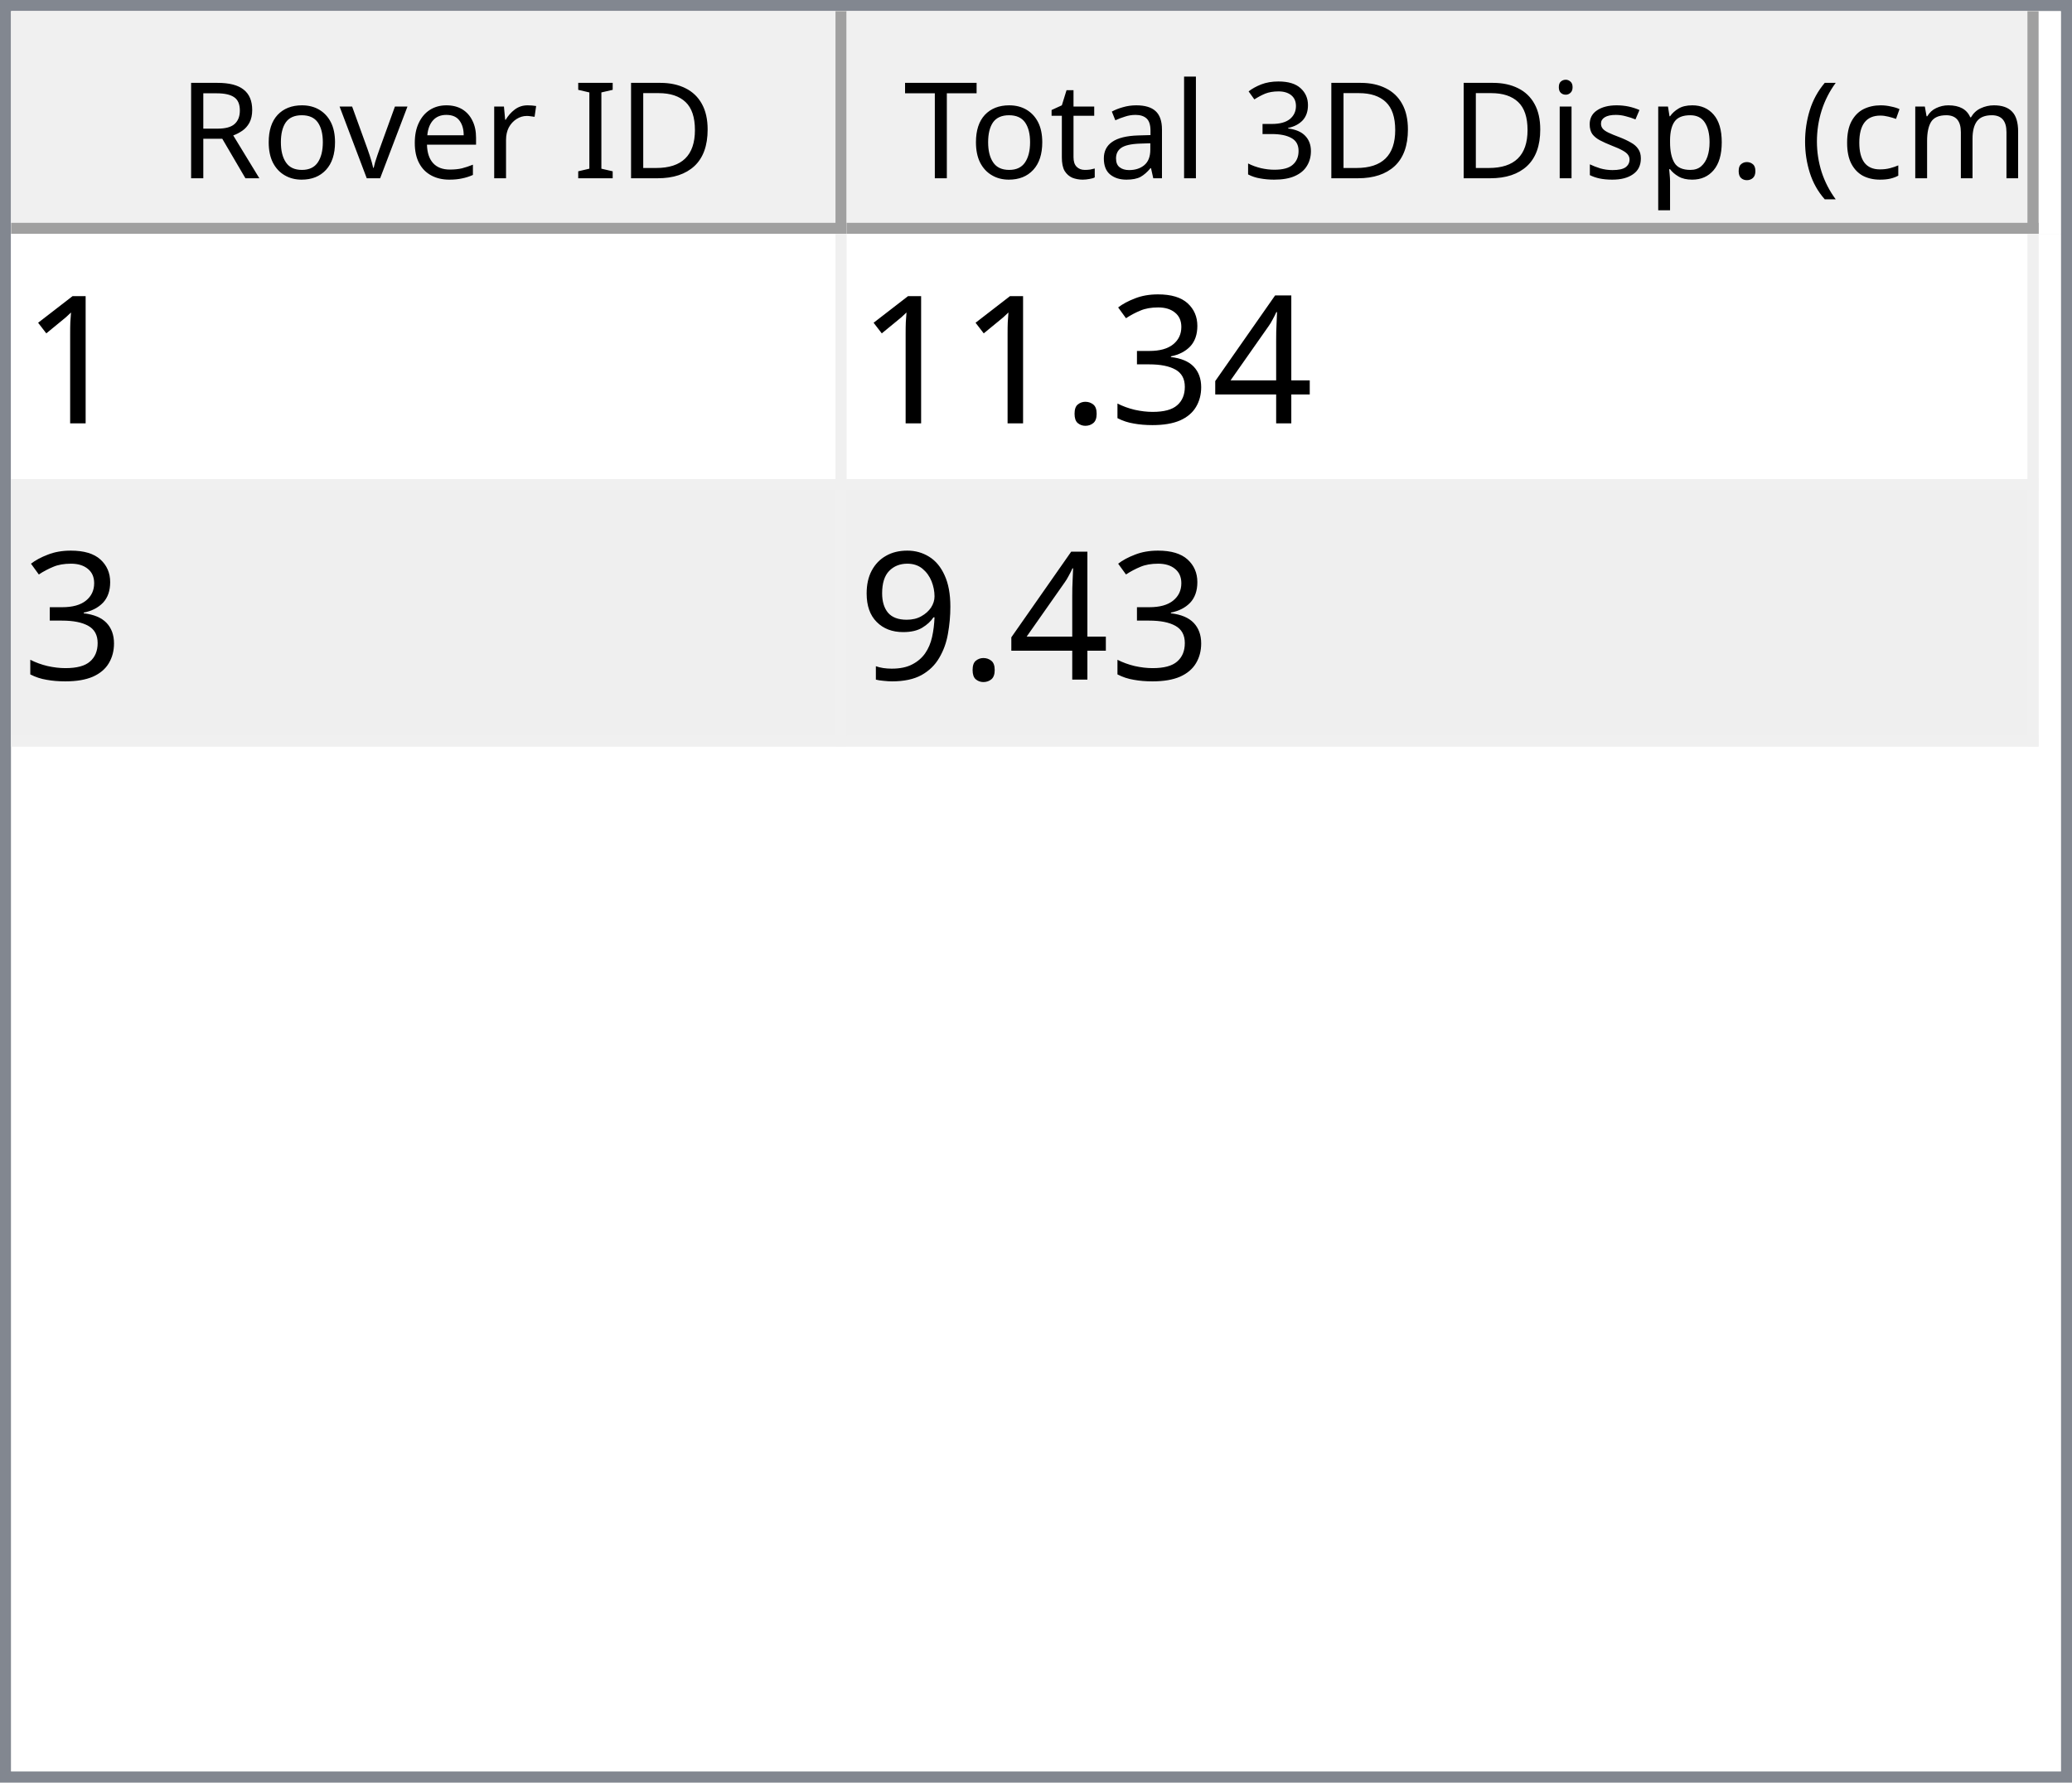
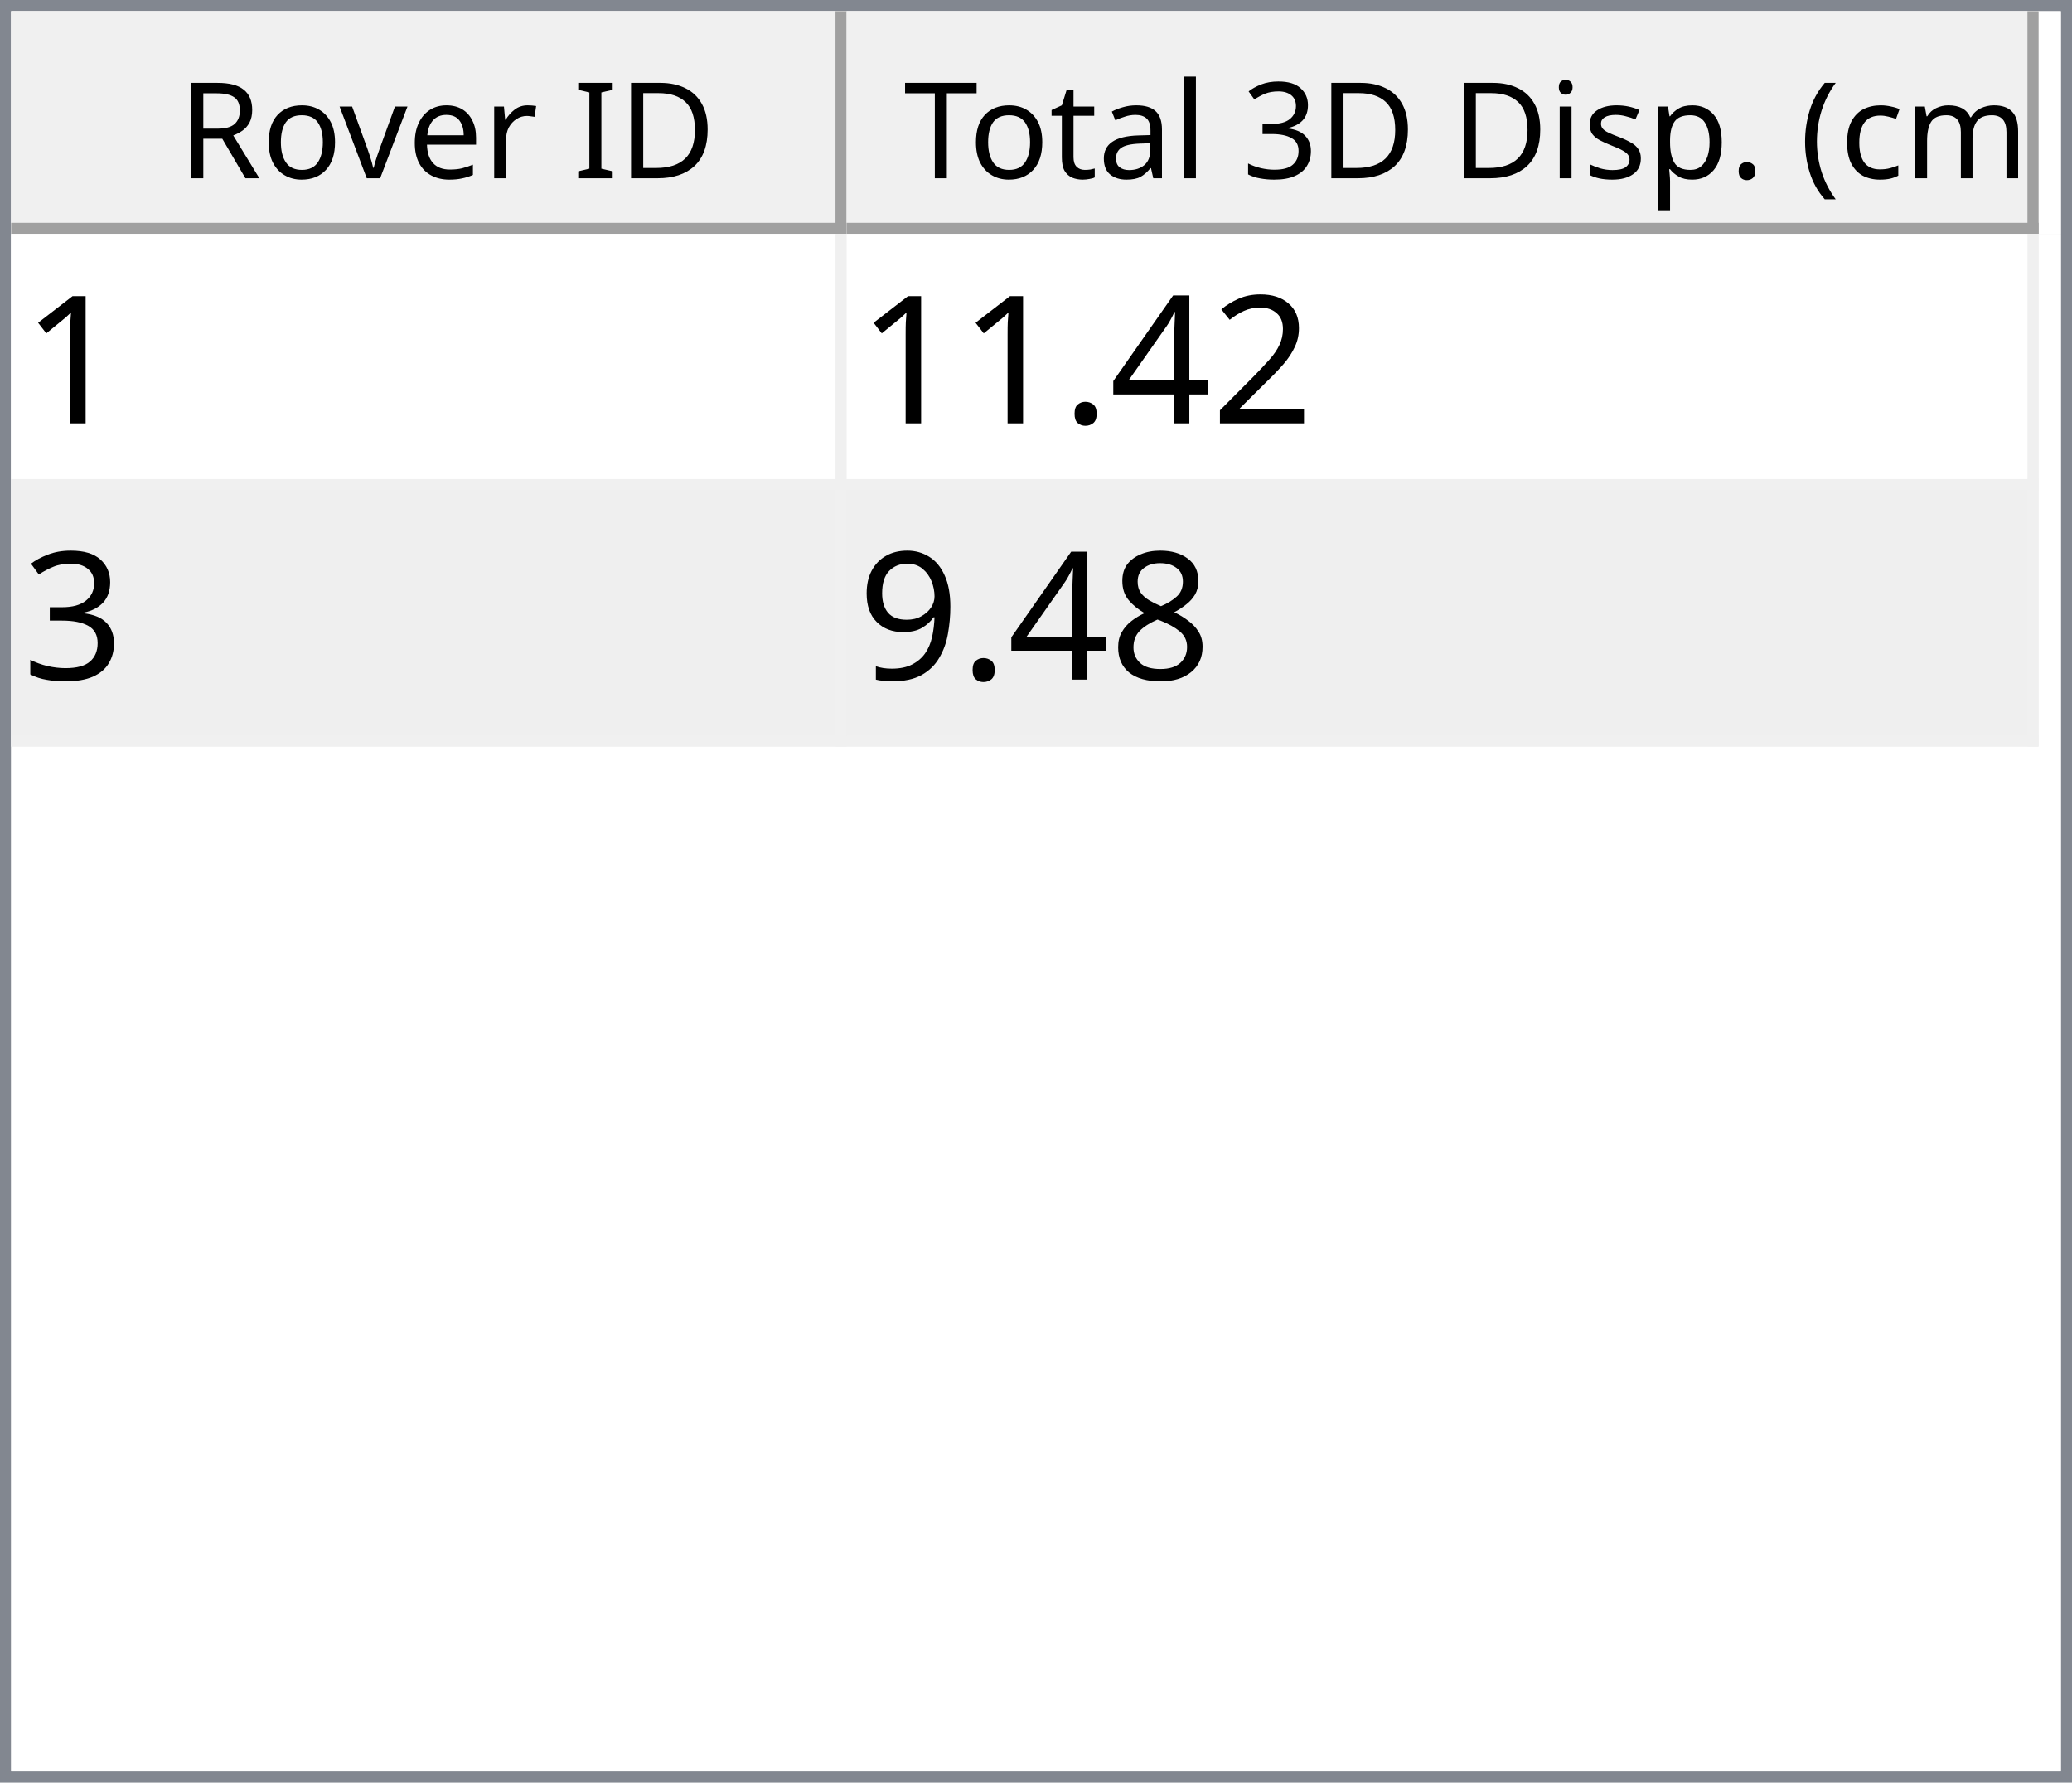
<svg xmlns="http://www.w3.org/2000/svg" style="fill-opacity:1; color-rendering:auto; color-interpolation:auto; text-rendering:auto; stroke:black; stroke-linecap:square; stroke-miterlimit:10; shape-rendering:auto; stroke-opacity:1; fill:black; stroke-dasharray:none; font-weight:normal; stroke-width:1; font-family:'Dialog'; font-style:normal; stroke-linejoin:miter; font-size:12px; stroke-dashoffset:0; image-rendering:auto;" width="186" height="160">
  <defs id="genericDefs" />
  <g>
    <defs id="defs1">
      <clipPath clipPathUnits="userSpaceOnUse" id="clipPath1">
        <path d="M0 0 L186 0 L186 160 L0 160 L0 0 Z" />
      </clipPath>
      <clipPath clipPathUnits="userSpaceOnUse" id="clipPath2">
        <path d="M0 0 L0 160 L186 160 L186 0 Z" />
      </clipPath>
      <clipPath clipPathUnits="userSpaceOnUse" id="clipPath3">
        <path d="M0 0 L0 20 L184 20 L184 0 Z" />
      </clipPath>
      <clipPath clipPathUnits="userSpaceOnUse" id="clipPath4">
        <path d="M0 0 L0 20 L75 20 L75 0 Z" />
      </clipPath>
      <clipPath clipPathUnits="userSpaceOnUse" id="clipPath5">
        <path d="M1 1 L1 19 L74 19 L74 1 Z" />
      </clipPath>
      <clipPath clipPathUnits="userSpaceOnUse" id="clipPath6">
        <path d="M0 0 L0 18 L73 18 L73 0 Z" />
      </clipPath>
      <clipPath clipPathUnits="userSpaceOnUse" id="clipPath7">
        <path d="M-0.5 -0.5 L-0.5 19.5 L74.5 19.5 L74.5 -0.5 Z" />
      </clipPath>
      <clipPath clipPathUnits="userSpaceOnUse" id="clipPath8">
        <path d="M0 0 L0 20 L107 20 L107 0 Z" />
      </clipPath>
      <clipPath clipPathUnits="userSpaceOnUse" id="clipPath9">
        <path d="M1 1 L1 19 L106 19 L106 1 Z" />
      </clipPath>
      <clipPath clipPathUnits="userSpaceOnUse" id="clipPath10">
        <path d="M0 0 L0 18 L105 18 L105 0 Z" />
      </clipPath>
      <clipPath clipPathUnits="userSpaceOnUse" id="clipPath11">
        <path d="M-0.5 -0.5 L-0.5 19.5 L106.5 19.5 L106.5 -0.5 Z" />
      </clipPath>
      <clipPath clipPathUnits="userSpaceOnUse" id="clipPath12">
        <path d="M0 0 L0 138 L184 138 L184 0 Z" />
      </clipPath>
      <clipPath clipPathUnits="userSpaceOnUse" id="clipPath13">
        <path d="M0 0 L0 46 L182 46 L182 0 Z" />
      </clipPath>
      <clipPath clipPathUnits="userSpaceOnUse" id="clipPath14">
        <path d="M-0.5 -0.5 L-0.5 45.5 L181.5 45.5 L181.5 -0.5 Z" />
      </clipPath>
      <clipPath clipPathUnits="userSpaceOnUse" id="clipPath15">
        <path d="M0 0 L0 22 L74 22 L74 0 Z" />
      </clipPath>
      <clipPath clipPathUnits="userSpaceOnUse" id="clipPath16">
        <path d="M0 0 L0 22 L106 22 L106 0 Z" />
      </clipPath>
      <font horiz-adv-x="64.551" id="font1">
        <font-face ascent="107.91" descent="25.098" units-per-em="100" style="font-style:normal; font-family:Segoe UI; font-weight:normal;" />
        <missing-glyph horiz-adv-x="64.551" d="M8.109 0 L8.109 68.266 L56.453 68.266 L56.453 0 L8.109 0 ZM15.328 7.234 L49.219 7.234 L49.219 61.031 L15.328 61.031 L15.328 7.234 Z" />
        <glyph unicode="D" horiz-adv-x="70.117" d="M9.188 0 L9.188 70.016 L28.516 70.016 Q65.531 70.016 65.531 35.891 Q65.531 19.672 55.25 9.836 Q44.969 0 27.734 0 L9.188 0 ZM17.391 62.594 L17.391 7.422 L27.828 7.422 Q41.609 7.422 49.273 14.797 Q56.938 22.172 56.938 35.688 Q56.938 62.594 28.328 62.594 L17.391 62.594 Z" />
        <glyph unicode="I" horiz-adv-x="26.611" d="M17.391 0 L9.188 0 L9.188 70.016 L17.391 70.016 L17.391 0 Z" />
        <glyph unicode=" " horiz-adv-x="27.393" d="" />
        <glyph unicode="r" horiz-adv-x="34.766" d="M34.188 41.891 Q32.078 43.5 28.125 43.5 Q23 43.5 19.555 38.672 Q16.109 33.844 16.109 25.484 L16.109 0 L8.109 0 L8.109 50 L16.109 50 L16.109 39.703 L16.312 39.703 Q18.016 44.969 21.531 47.922 Q25.047 50.875 29.391 50.875 Q32.516 50.875 34.188 50.203 L34.188 41.891 Z" />
        <glyph unicode="e" horiz-adv-x="52.295" d="M48.297 23 L12.984 23 Q13.188 14.656 17.484 10.109 Q21.781 5.562 29.297 5.562 Q37.75 5.562 44.828 11.141 L44.828 3.609 Q38.234 -1.172 27.391 -1.172 Q16.797 -1.172 10.742 5.641 Q4.688 12.453 4.688 24.812 Q4.688 36.469 11.305 43.82 Q17.922 51.172 27.734 51.172 Q37.547 51.172 42.922 44.828 Q48.297 38.484 48.297 27.203 L48.297 23 ZM40.094 29.781 Q40.047 36.719 36.75 40.578 Q33.453 44.438 27.594 44.438 Q21.922 44.438 17.969 40.383 Q14.016 36.328 13.094 29.781 L40.094 29.781 Z" />
        <glyph unicode="v" horiz-adv-x="47.9" d="M47.406 50 L27.484 0 L19.625 0 L0.688 50 L9.469 50 L22.172 13.672 Q23.578 9.672 23.922 6.688 L24.125 6.688 Q24.609 10.453 25.688 13.484 L38.969 50 L47.406 50 Z" />
        <glyph unicode="o" horiz-adv-x="58.594" d="M29 -1.172 Q17.922 -1.172 11.305 5.836 Q4.688 12.844 4.688 24.422 Q4.688 37.016 11.57 44.094 Q18.453 51.172 30.172 51.172 Q41.359 51.172 47.633 44.289 Q53.906 37.406 53.906 25.203 Q53.906 13.234 47.141 6.031 Q40.375 -1.172 29 -1.172 ZM29.594 44.438 Q21.875 44.438 17.383 39.188 Q12.891 33.938 12.891 24.703 Q12.891 15.828 17.43 10.695 Q21.969 5.562 29.594 5.562 Q37.359 5.562 41.531 10.594 Q45.703 15.625 45.703 24.906 Q45.703 34.281 41.531 39.359 Q37.359 44.438 29.594 44.438 Z" />
        <glyph unicode="R" horiz-adv-x="59.814" d="M59.375 0 L49.609 0 L37.891 19.625 Q36.281 22.359 34.766 24.289 Q33.25 26.219 31.664 27.438 Q30.078 28.656 28.25 29.219 Q26.422 29.781 24.125 29.781 L17.391 29.781 L17.391 0 L9.188 0 L9.188 70.016 L30.078 70.016 Q34.672 70.016 38.555 68.867 Q42.438 67.719 45.289 65.375 Q48.141 63.031 49.758 59.547 Q51.375 56.062 51.375 51.375 Q51.375 47.703 50.273 44.656 Q49.172 41.609 47.148 39.211 Q45.125 36.812 42.266 35.133 Q39.406 33.453 35.844 32.516 L35.844 32.328 Q37.594 31.547 38.891 30.547 Q40.188 29.547 41.359 28.18 Q42.531 26.812 43.68 25.078 Q44.828 23.344 46.234 21.047 L59.375 0 ZM17.391 62.594 L17.391 37.203 L28.516 37.203 Q31.594 37.203 34.203 38.133 Q36.812 39.062 38.719 40.797 Q40.625 42.531 41.703 45.047 Q42.781 47.562 42.781 50.688 Q42.781 56.297 39.141 59.445 Q35.5 62.594 28.609 62.594 L17.391 62.594 Z" />
        <glyph unicode=")" horiz-adv-x="30.176" d="M8.297 -15.922 L1.172 -15.922 Q16.406 2.344 16.406 26.812 Q16.406 51.469 1.078 70.016 L8.297 70.016 Q23.531 52.156 23.531 26.703 Q23.531 1.375 8.297 -15.922 Z" />
        <glyph unicode="m" horiz-adv-x="86.133" d="M79.109 0 L71.094 0 L71.094 28.719 Q71.094 37.016 68.531 40.727 Q65.969 44.438 59.906 44.438 Q54.781 44.438 51.195 39.75 Q47.609 35.062 47.609 28.516 L47.609 0 L39.594 0 L39.594 29.688 Q39.594 44.438 28.219 44.438 Q22.953 44.438 19.531 40.016 Q16.109 35.594 16.109 28.516 L16.109 0 L8.109 0 L8.109 50 L16.109 50 L16.109 42.094 L16.312 42.094 Q21.625 51.172 31.844 51.172 Q36.969 51.172 40.773 48.312 Q44.578 45.453 46 40.828 Q51.562 51.172 62.594 51.172 Q79.109 51.172 79.109 30.812 L79.109 0 Z" />
        <glyph unicode="c" horiz-adv-x="46.191" d="M42.188 2.297 Q36.422 -1.172 28.516 -1.172 Q17.828 -1.172 11.258 5.789 Q4.688 12.75 4.688 23.828 Q4.688 36.188 11.766 43.68 Q18.844 51.172 30.672 51.172 Q37.25 51.172 42.281 48.734 L42.281 40.531 Q36.719 44.438 30.375 44.438 Q22.703 44.438 17.797 38.945 Q12.891 33.453 12.891 24.516 Q12.891 15.719 17.508 10.641 Q22.125 5.562 29.891 5.562 Q36.422 5.562 42.188 9.906 L42.188 2.297 Z" />
        <glyph unicode="(" horiz-adv-x="30.176" d="M29.109 -15.922 L21.969 -15.922 Q6.844 1.375 6.844 26.703 Q6.844 52.156 21.969 70.016 L29.203 70.016 Q13.875 51.469 13.875 26.812 Q13.875 2.344 29.109 -15.922 Z" />
        <glyph unicode="." horiz-adv-x="21.68" d="M10.891 -1.078 Q8.641 -1.078 7.055 0.539 Q5.469 2.156 5.469 4.391 Q5.469 6.641 7.055 8.273 Q8.641 9.906 10.891 9.906 Q13.188 9.906 14.797 8.273 Q16.406 6.641 16.406 4.391 Q16.406 2.156 14.797 0.539 Q13.188 -1.078 10.891 -1.078 Z" />
        <glyph unicode="p" horiz-adv-x="58.789" d="M16.312 7.234 L16.109 7.234 L16.109 -23 L8.109 -23 L8.109 50 L16.109 50 L16.109 41.219 L16.312 41.219 Q22.219 51.172 33.594 51.172 Q43.266 51.172 48.688 44.461 Q54.109 37.75 54.109 26.469 Q54.109 13.922 48 6.375 Q41.891 -1.172 31.297 -1.172 Q21.578 -1.172 16.312 7.234 ZM16.109 27.391 L16.109 20.406 Q16.109 14.203 20.141 9.883 Q24.172 5.562 30.375 5.562 Q37.641 5.562 41.773 11.133 Q45.906 16.703 45.906 26.609 Q45.906 34.969 42.047 39.703 Q38.188 44.438 31.594 44.438 Q24.609 44.438 20.359 39.578 Q16.109 34.719 16.109 27.391 Z" />
        <glyph unicode="s" horiz-adv-x="42.432" d="M5.078 1.812 L5.078 10.406 Q11.625 5.562 19.484 5.562 Q30.031 5.562 30.031 12.594 Q30.031 14.594 29.125 15.992 Q28.219 17.391 26.68 18.461 Q25.141 19.531 23.07 20.383 Q21 21.234 18.609 22.172 Q15.281 23.484 12.766 24.828 Q10.25 26.172 8.57 27.859 Q6.891 29.547 6.031 31.695 Q5.172 33.844 5.172 36.719 Q5.172 40.234 6.789 42.945 Q8.406 45.656 11.086 47.484 Q13.766 49.312 17.211 50.242 Q20.656 51.172 24.312 51.172 Q30.812 51.172 35.938 48.922 L35.938 40.828 Q30.422 44.438 23.25 44.438 Q21 44.438 19.195 43.922 Q17.391 43.406 16.094 42.477 Q14.797 41.547 14.086 40.258 Q13.375 38.969 13.375 37.406 Q13.375 35.453 14.086 34.133 Q14.797 32.812 16.164 31.789 Q17.531 30.766 19.484 29.938 Q21.438 29.109 23.922 28.125 Q27.25 26.859 29.883 25.516 Q32.516 24.172 34.375 22.484 Q36.234 20.797 37.234 18.602 Q38.234 16.406 38.234 13.375 Q38.234 9.672 36.602 6.938 Q34.969 4.203 32.234 2.398 Q29.5 0.594 25.93 -0.289 Q22.359 -1.172 18.453 -1.172 Q10.75 -1.172 5.078 1.812 Z" />
        <glyph unicode="i" horiz-adv-x="24.219" d="M12.203 62.703 Q10.062 62.703 8.547 64.164 Q7.031 65.625 7.031 67.875 Q7.031 70.125 8.547 71.609 Q10.062 73.094 12.203 73.094 Q14.406 73.094 15.945 71.609 Q17.484 70.125 17.484 67.875 Q17.484 65.719 15.945 64.211 Q14.406 62.703 12.203 62.703 ZM16.109 0 L8.109 0 L8.109 50 L16.109 50 L16.109 0 Z" />
        <glyph unicode="3" horiz-adv-x="53.906" d="M46.531 19.828 Q46.531 15.094 44.75 11.211 Q42.969 7.328 39.719 4.57 Q36.469 1.812 31.93 0.297 Q27.391 -1.219 21.922 -1.219 Q11.922 -1.219 6 2.594 L6 11.188 Q13.094 5.609 22.219 5.609 Q25.875 5.609 28.828 6.539 Q31.781 7.469 33.906 9.227 Q36.031 10.984 37.18 13.477 Q38.328 15.969 38.328 19.094 Q38.328 32.812 18.797 32.812 L12.984 32.812 L12.984 39.594 L18.5 39.594 Q35.797 39.594 35.797 52.484 Q35.797 64.406 22.609 64.406 Q15.188 64.406 8.688 59.422 L8.688 67.188 Q15.375 71.188 24.609 71.188 Q29 71.188 32.57 69.969 Q36.141 68.75 38.68 66.555 Q41.219 64.359 42.609 61.281 Q44 58.203 44 54.5 Q44 40.672 30.031 36.719 L30.031 36.531 Q33.594 36.141 36.625 34.797 Q39.656 33.453 41.852 31.305 Q44.047 29.156 45.289 26.25 Q46.531 23.344 46.531 19.828 Z" />
        <glyph unicode="l" horiz-adv-x="24.219" d="M16.109 0 L8.109 0 L8.109 74.031 L16.109 74.031 L16.109 0 Z" />
        <glyph unicode="a" horiz-adv-x="50.879" d="M43.891 0 L35.891 0 L35.891 7.812 L35.688 7.812 Q30.469 -1.172 20.312 -1.172 Q12.844 -1.172 8.617 2.781 Q4.391 6.734 4.391 13.281 Q4.391 27.297 20.906 29.594 L35.891 31.688 Q35.891 44.438 25.594 44.438 Q16.547 44.438 9.281 38.281 L9.281 46.484 Q16.656 51.172 26.266 51.172 Q43.891 51.172 43.891 32.516 L43.891 0 ZM35.891 25.297 L23.828 23.641 Q18.266 22.859 15.43 20.875 Q12.594 18.891 12.594 13.875 Q12.594 10.203 15.211 7.883 Q17.828 5.562 22.172 5.562 Q28.125 5.562 32.008 9.742 Q35.891 13.922 35.891 20.312 L35.891 25.297 Z" />
        <glyph unicode="t" horiz-adv-x="33.887" d="M31.297 0.484 Q28.469 -1.078 23.828 -1.078 Q10.688 -1.078 10.688 13.578 L10.688 43.172 L2.094 43.172 L2.094 50 L10.688 50 L10.688 62.203 L18.703 64.797 L18.703 50 L31.297 50 L31.297 43.172 L18.703 43.172 L18.703 14.984 Q18.703 9.969 20.414 7.82 Q22.125 5.672 26.078 5.672 Q29.109 5.672 31.297 7.328 L31.297 0.484 Z" />
        <glyph unicode="T" horiz-adv-x="52.393" d="M50.594 62.594 L30.375 62.594 L30.375 0 L22.172 0 L22.172 62.594 L2 62.594 L2 70.016 L50.594 70.016 L50.594 62.594 Z" />
      </font>
      <font horiz-adv-x="75.0" id="font2">
        <font-face ascent="100.537" descent="21.973" units-per-em="100" style="font-style:normal; font-family:sans-serif; font-weight:normal;" />
        <missing-glyph horiz-adv-x="75.0" d="M12.5 0 L12.5 62.5 L62.5 62.5 L62.5 0 L12.5 0 ZM14.062 1.562 L60.938 1.562 L60.938 60.938 L14.062 60.938 L14.062 1.562 Z" />
        <glyph unicode="1" horiz-adv-x="55.615" d="M37.25 0 L28.469 0 L28.469 56 Q25.297 52.984 20.141 49.953 Q14.984 46.922 10.891 45.406 L10.891 53.906 Q18.266 57.375 23.781 62.305 Q29.297 67.234 31.594 71.875 L37.25 71.875 L37.25 0 Z" />
+         <glyph unicode="2" horiz-adv-x="55.615" d="M50.344 8.453 L50.344 0 L3.031 0 Q2.938 3.172 4.047 6.109 Q5.859 10.938 9.836 15.625 Q13.812 20.312 21.344 26.469 Q33.016 36.031 37.117 41.625 Q41.219 47.219 41.219 52.203 Q41.219 57.422 37.477 61.008 Q33.734 64.594 27.734 64.594 Q21.391 64.594 17.578 60.789 Q13.766 56.984 13.719 50.25 L4.688 51.172 Q5.609 61.281 11.664 66.578 Q17.719 71.875 27.938 71.875 Q38.234 71.875 44.242 66.164 Q50.25 60.453 50.25 52 Q50.25 47.703 48.492 43.555 Q46.734 39.406 42.656 34.812 Q38.578 30.219 29.109 22.219 Q21.188 15.578 18.945 13.211 Q16.703 10.844 15.234 8.453 L50.344 8.453 Z" />
        <glyph unicode="4" horiz-adv-x="55.615" d="M32.328 0 L32.328 17.141 L1.266 17.141 L1.266 25.203 L33.938 71.578 L41.109 71.578 L41.109 25.203 L50.781 25.203 L50.781 17.141 L41.109 17.141 L41.109 0 L32.328 0 ZM32.328 25.203 L32.328 57.469 L9.906 25.203 L32.328 25.203 Z" />
+         <glyph unicode="." horiz-adv-x="27.783" d="M9.078 0 L9.078 10.016 L19.094 10.016 L19.094 0 L9.078 0 Z" />
        <glyph unicode="3" horiz-adv-x="55.615" d="M4.203 18.891 L12.984 20.062 Q14.5 12.594 18.141 9.297 Q21.781 6 27 6 Q33.203 6 37.477 10.297 Q41.75 14.594 41.75 20.953 Q41.75 27 37.797 30.93 Q33.844 34.859 27.734 34.859 Q25.25 34.859 21.531 33.891 L22.516 41.609 Q23.391 41.5 23.922 41.5 Q29.547 41.5 34.039 44.43 Q38.531 47.359 38.531 53.469 Q38.531 58.297 35.258 61.477 Q31.984 64.656 26.812 64.656 Q21.688 64.656 18.266 61.43 Q14.844 58.203 13.875 51.766 L5.078 53.328 Q6.688 62.156 12.398 67.016 Q18.109 71.875 26.609 71.875 Q32.469 71.875 37.398 69.359 Q42.328 66.844 44.945 62.5 Q47.562 58.156 47.562 53.266 Q47.562 48.641 45.07 44.828 Q42.578 41.016 37.703 38.766 Q44.047 37.312 47.562 32.695 Q51.078 28.078 51.078 21.141 Q51.078 11.766 44.242 5.25 Q37.406 -1.266 26.953 -1.266 Q17.531 -1.266 11.305 4.352 Q5.078 9.969 4.203 18.891 Z" />
-         <glyph unicode="." horiz-adv-x="27.783" d="M9.078 0 L9.078 10.016 L19.094 10.016 L19.094 0 L9.078 0 Z" />
+         <glyph unicode="8" horiz-adv-x="55.615" d="M17.672 38.812 Q12.203 40.828 9.57 44.539 Q6.938 48.25 6.938 53.422 Q6.938 61.234 12.555 66.555 Q18.172 71.875 27.484 71.875 Q36.859 71.875 42.578 66.43 Q48.297 60.984 48.297 53.172 Q48.297 48.188 45.68 44.508 Q43.062 40.828 37.75 38.812 Q44.344 36.672 47.781 31.883 Q51.219 27.094 51.219 20.453 Q51.219 11.281 44.727 5.031 Q38.234 -1.219 27.641 -1.219 Q17.047 -1.219 10.547 5.055 Q4.047 11.328 4.047 20.703 Q4.047 27.688 7.594 32.398 Q11.141 37.109 17.672 38.812 ZM15.922 53.719 Q15.922 48.641 19.195 45.414 Q22.469 42.188 27.688 42.188 Q32.766 42.188 36.016 45.383 Q39.266 48.578 39.266 53.219 Q39.266 58.062 35.914 61.359 Q32.562 64.656 27.594 64.656 Q22.562 64.656 19.242 61.43 Q15.922 58.203 15.922 53.719 ZM13.094 20.656 Q13.094 16.891 14.875 13.375 Q16.656 9.859 20.172 7.93 Q23.688 6 27.734 6 Q34.031 6 38.133 10.055 Q42.234 14.109 42.234 20.359 Q42.234 26.703 38.016 30.859 Q33.797 35.016 27.438 35.016 Q21.234 35.016 17.164 30.914 Q13.094 26.812 13.094 20.656 Z" />
        <glyph unicode="9" horiz-adv-x="55.615" d="M5.469 16.547 L13.922 17.328 Q14.984 11.375 18.016 8.688 Q21.047 6 25.781 6 Q29.828 6 32.883 7.859 Q35.938 9.719 37.891 12.82 Q39.844 15.922 41.164 21.195 Q42.484 26.469 42.484 31.938 Q42.484 32.516 42.438 33.688 Q39.797 29.5 35.234 26.883 Q30.672 24.266 25.344 24.266 Q16.453 24.266 10.305 30.711 Q4.156 37.156 4.156 47.703 Q4.156 58.594 10.578 65.234 Q17 71.875 26.656 71.875 Q33.641 71.875 39.43 68.117 Q45.219 64.359 48.219 57.398 Q51.219 50.438 51.219 37.25 Q51.219 23.531 48.242 15.406 Q45.266 7.281 39.383 3.031 Q33.5 -1.219 25.594 -1.219 Q17.188 -1.219 11.867 3.445 Q6.547 8.109 5.469 16.547 ZM41.453 48.141 Q41.453 55.719 37.43 60.156 Q33.406 64.594 27.734 64.594 Q21.875 64.594 17.531 59.812 Q13.188 55.031 13.188 47.406 Q13.188 40.578 17.312 36.305 Q21.438 32.031 27.484 32.031 Q33.594 32.031 37.523 36.305 Q41.453 40.578 41.453 48.141 Z" />
      </font>
    </defs>
    <g style="fill:white; stroke:white;">
      <rect x="0" y="0" width="186" style="clip-path:url(#clipPath1); stroke:none;" height="160" />
    </g>
    <g style="fill:white; text-rendering:optimizeSpeed; color-rendering:optimizeSpeed; image-rendering:optimizeSpeed; shape-rendering:crispEdges; stroke:white; color-interpolation:sRGB;">
      <rect x="0" width="186" height="160" y="0" style="stroke:none;" />
      <path style="stroke:none;" d="M0 160 L186 160 L186 0 L0 0 Z" />
    </g>
    <g style="fill:rgb(240,240,240); font-family:'Segoe UI'; stroke:rgb(240,240,240);">
      <rect x="0" y="0" width="186" style="clip-path:url(#clipPath2); stroke:none;" height="160" />
    </g>
    <g style="fill:rgb(130,135,144); font-family:'Segoe UI'; stroke:rgb(130,135,144);">
      <path d="M0 0 L186 0 L186 160 L0 160 L0 0 ZM1 1 L185 1 L185 159 L1 159 L1 1 Z" style="fill-rule:evenodd; clip-path:url(#clipPath2); stroke:none;" />
    </g>
    <g style="fill:white; font-family:'Segoe UI'; stroke:white;" transform="translate(1,1)">
      <rect x="0" y="0" width="184" style="clip-path:url(#clipPath3); stroke:none;" height="20" />
    </g>
    <g style="fill:rgb(240,240,240); font-family:'Segoe UI'; stroke:rgb(240,240,240);" transform="translate(1,1)">
      <rect x="0" y="0" width="75" style="clip-path:url(#clipPath4); stroke:none;" height="20" />
    </g>
    <g style="font-family:'Segoe UI';" transform="translate(2,2)">
      <text x="14" xml:space="preserve" y="14" style="clip-path:url(#clipPath6); stroke:none;">Rover ID</text>
    </g>
    <g style="fill:rgb(160,160,160); font-family:'Segoe UI'; stroke:rgb(160,160,160); stroke-linejoin:bevel;" transform="translate(1.5,1.5)">
      <line x1="74" x2="74" y1="0" style="fill:none; clip-path:url(#clipPath7);" y2="19" />
    </g>
    <g style="fill:rgb(160,160,160); font-family:'Segoe UI'; stroke:rgb(160,160,160); stroke-linejoin:bevel;" transform="matrix(1,0,0,1,1,1) translate(0.5,0.5)">
      <line x1="0" x2="74" y1="19" style="fill:none; clip-path:url(#clipPath7);" y2="19" />
    </g>
    <g style="fill:rgb(240,240,240); font-family:'Segoe UI'; stroke:rgb(240,240,240);" transform="translate(76,1)">
      <rect x="0" y="0" width="107" style="clip-path:url(#clipPath8); stroke:none;" height="20" />
    </g>
    <g style="font-family:'Segoe UI';" transform="translate(77,2)">
      <text x="1" xml:space="preserve" y="14" style="clip-path:url(#clipPath10); stroke:none;"> Total 3D Disp. (cm)</text>
    </g>
    <g style="fill:rgb(160,160,160); font-family:'Segoe UI'; stroke:rgb(160,160,160); stroke-linejoin:bevel;" transform="translate(76.5,1.5)">
      <line x1="106" x2="106" y1="0" style="fill:none; clip-path:url(#clipPath11);" y2="19" />
    </g>
    <g style="fill:rgb(160,160,160); font-family:'Segoe UI'; stroke:rgb(160,160,160); stroke-linejoin:bevel;" transform="matrix(1,0,0,1,76,1) translate(0.5,0.5)">
      <line x1="0" x2="106" y1="19" style="fill:none; clip-path:url(#clipPath11);" y2="19" />
    </g>
    <g style="fill:white; font-family:'Segoe UI'; stroke:white;" transform="translate(1,21)">
      <rect x="0" y="0" width="184" style="clip-path:url(#clipPath12); stroke:none;" height="138" />
    </g>
    <g style="fill:rgb(240,240,240); font-size:16px; font-family:sans-serif; stroke:rgb(240,240,240);" transform="translate(1,21)">
      <rect x="0" y="0" width="182" style="clip-path:url(#clipPath13); stroke:none;" height="46" />
      <line transform="translate(0.5,0.5)" x1="0" x2="181" y1="22" style="clip-path:url(#clipPath14); fill:none; stroke-linejoin:bevel;" y2="22" />
    </g>
    <g transform="matrix(1,0,0,1,1,21) translate(0.5,0.5)" style="fill:rgb(240,240,240); font-size:16px; font-family:sans-serif; stroke:rgb(240,240,240); stroke-linejoin:bevel;">
      <line x1="0" x2="181" y1="45" style="fill:none; clip-path:url(#clipPath14);" y2="45" />
    </g>
    <g transform="matrix(1,0,0,1,1,21) translate(0.5,0.5)" style="fill:rgb(240,240,240); font-size:16px; font-family:sans-serif; stroke:rgb(240,240,240); stroke-linejoin:bevel;">
      <line x1="74" x2="74" y1="0" style="fill:none; clip-path:url(#clipPath14);" y2="45" />
    </g>
    <g transform="matrix(1,0,0,1,1,21) translate(0.5,0.5)" style="fill:rgb(240,240,240); font-size:16px; font-family:sans-serif; stroke:rgb(240,240,240); stroke-linejoin:bevel;">
      <line x1="181" x2="181" y1="0" style="fill:none; clip-path:url(#clipPath14);" y2="45" />
    </g>
    <g style="fill:white; font-size:16px; font-family:sans-serif; stroke:white;" transform="matrix(1,0,0,1,1,21)">
      <rect x="0" y="0" width="74" style="clip-path:url(#clipPath15); stroke:none;" height="22" />
      <text x="1" y="17" style="fill:black; clip-path:url(#clipPath15); stroke:none;" xml:space="preserve">1</text>
    </g>
    <g style="fill:white; font-size:16px; font-family:sans-serif; stroke:white;" transform="matrix(1,0,0,1,1,21) translate(75,0)">
      <rect x="0" y="0" width="106" style="clip-path:url(#clipPath16); stroke:none;" height="22" />
-       <text x="1" y="17" style="fill:black; clip-path:url(#clipPath16); stroke:none;" xml:space="preserve">11.34</text>
+       <text x="1" y="17" style="fill:black; clip-path:url(#clipPath16); stroke:none;" xml:space="preserve">11.42</text>
    </g>
    <g style="fill:rgb(239,239,239); font-size:16px; font-family:sans-serif; stroke:rgb(239,239,239);" transform="matrix(1,0,0,1,1,21) translate(0,23)">
      <rect x="0" y="0" width="74" style="clip-path:url(#clipPath15); stroke:none;" height="22" />
      <text x="1" y="17" style="fill:black; clip-path:url(#clipPath15); stroke:none;" xml:space="preserve">3</text>
    </g>
    <g style="fill:rgb(239,239,239); font-size:16px; font-family:sans-serif; stroke:rgb(239,239,239);" transform="matrix(1,0,0,1,1,21) translate(75,23)">
      <rect x="0" y="0" width="106" style="clip-path:url(#clipPath16); stroke:none;" height="22" />
-       <text x="1" y="17" style="fill:black; clip-path:url(#clipPath16); stroke:none;" xml:space="preserve">9.43</text>
+       <text x="1" y="17" style="fill:black; clip-path:url(#clipPath16); stroke:none;" xml:space="preserve">9.48</text>
    </g>
  </g>
</svg>
